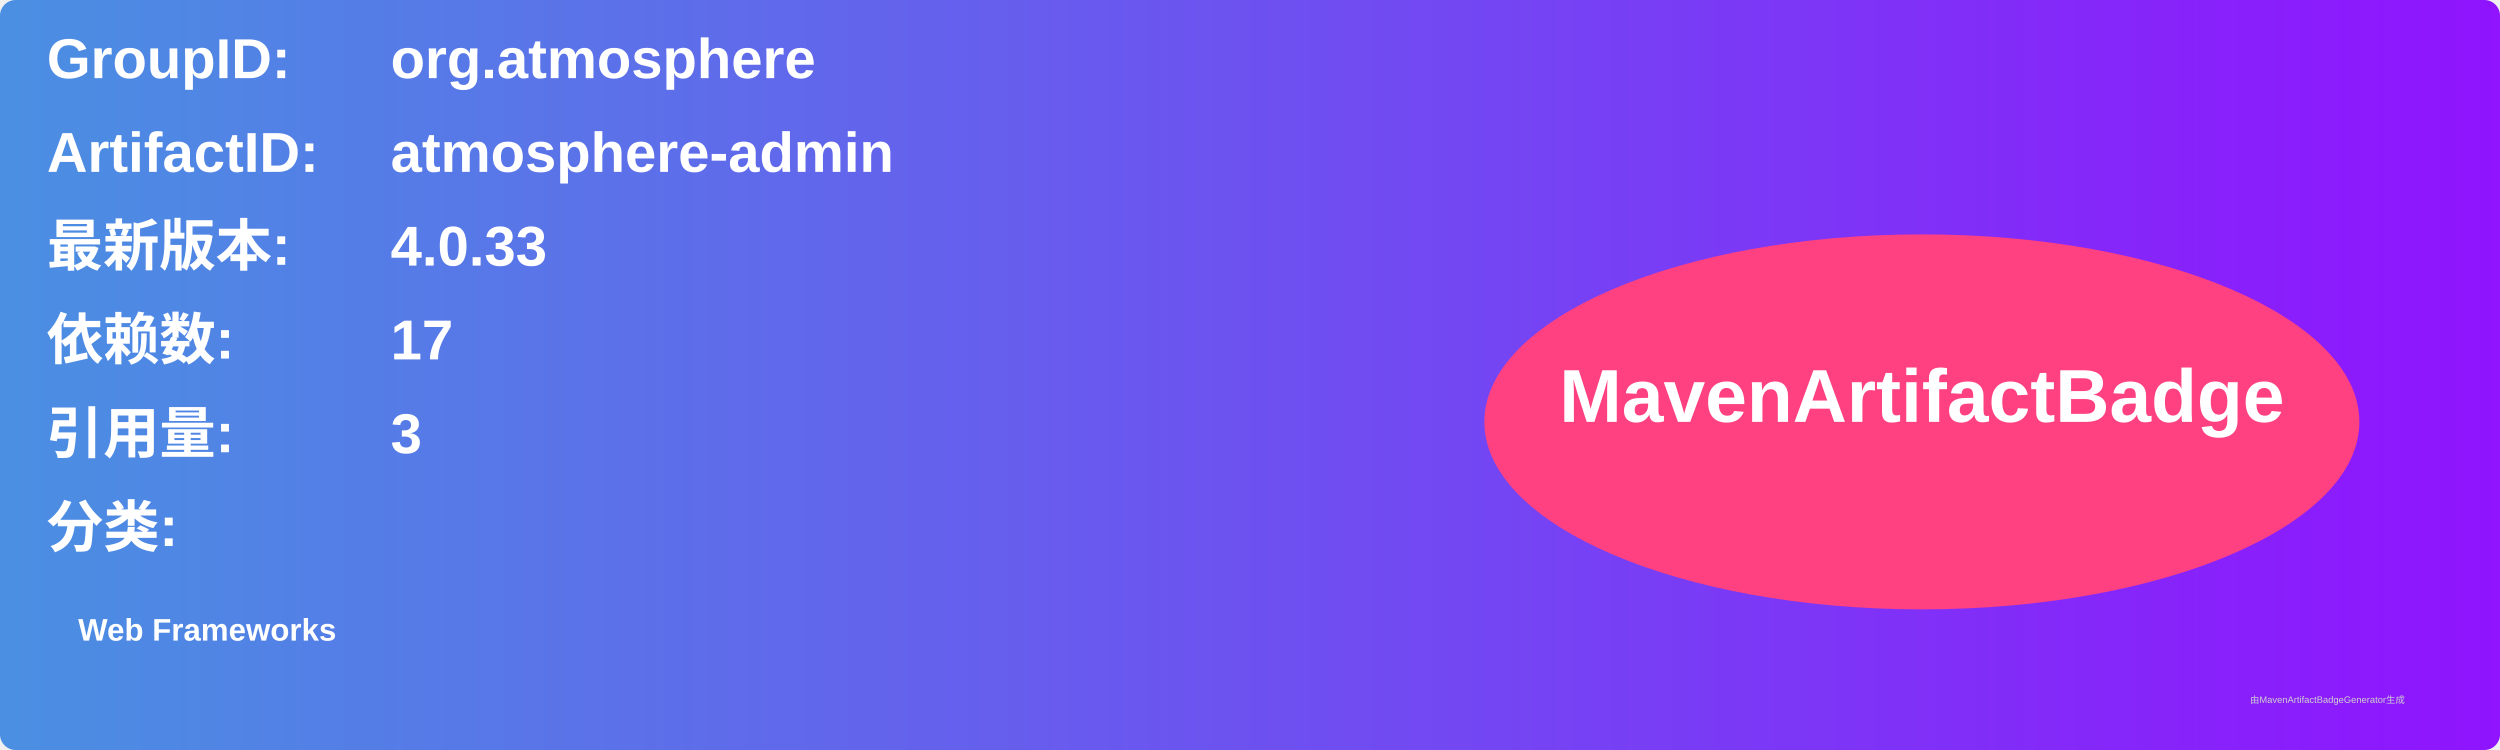
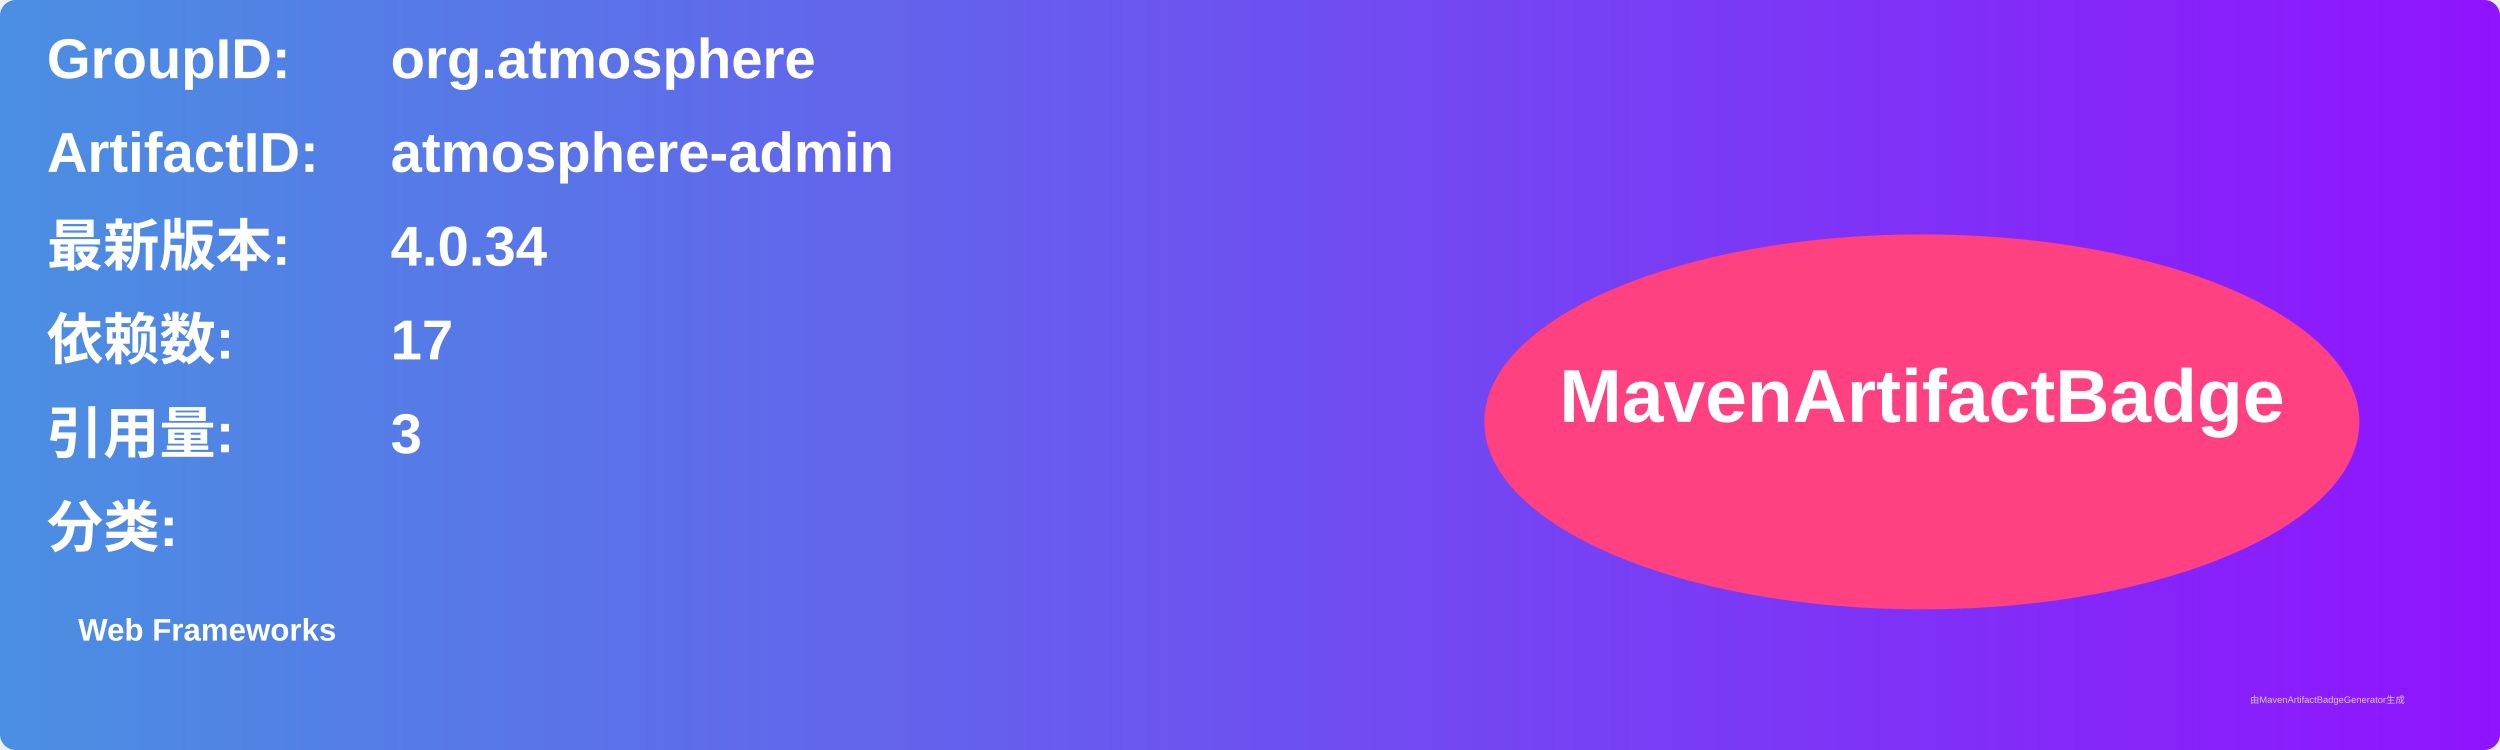
<svg xmlns="http://www.w3.org/2000/svg" width="800" height="240" viewBox="0 0 800 240">
  <linearGradient id="grad" x1="0%" y1="0%" x2="100%" y2="0%">
    <stop offset="0%" stop-color="#4a90e2" />
    <stop offset="100%" stop-color="#9013fe" />
  </linearGradient>
  <rect width="100%" height="100%" rx="5" ry="5" fill="url(#grad)" />
  <g transform="translate(15, 15)">
    <text x="0" y="10" font-family="Arial" font-size="18" fill="white" font-weight="bold" width="260">GroupID:</text>
    <text x="110" y="10" font-family="Arial" font-size="18" fill="white" font-weight="bold" width="460">org.atmosphere</text>
    <text x="0" y="40" font-family="Arial" font-size="18" fill="white" font-weight="bold" width="260">ArtifactID:</text>
    <text x="110" y="40" font-family="Arial" font-size="18" fill="white" font-weight="bold" width="460">atmosphere-admin</text>
    <text x="0" y="70" font-family="Arial" font-size="18" fill="white" font-weight="bold">最新版本:</text>
    <text x="110" y="70" font-family="Arial" font-size="18" fill="white" font-weight="bold">
-       <tspan font-weight="bold">4.0.33</tspan>
+       <tspan font-weight="bold">4.0.34</tspan>
    </text>
    <text x="0" y="100" font-family="Arial" font-size="18" fill="white" font-weight="bold">依赖数: </text>
    <text x="110" y="100" font-family="Arial" font-size="18" fill="white">
      <tspan font-weight="bold">17</tspan>
    </text>
    <text x="0" y="130" font-family="Arial" font-size="18" fill="white" font-weight="bold">引用量: </text>
    <text x="110" y="130" font-family="Arial" font-size="18" fill="white">
      <tspan font-weight="bold">3</tspan>
    </text>
    <text x="0" y="160" font-family="Arial" font-size="18" fill="white" font-weight="bold">分类:</text>
    <text x="10" y="190" font-family="Arial" font-size="10" fill="white">
      <tspan font-weight="bold">Web Frameworks</tspan>
    </text>
    <ellipse cx="600" cy="120" rx="140" ry="60" fill="#ff4081" />
    <text x="600" y="120" text-anchor="middle" font-family="Arial" font-size="24" fill="white" font-weight="bold">MavenArtifactBadge</text>
  </g>
  <text x="720" y="225" font-family="Arial" font-size="3" fill="#d0d0d0">由MavenArtifactBadgeGenerator生成</text>
</svg>
